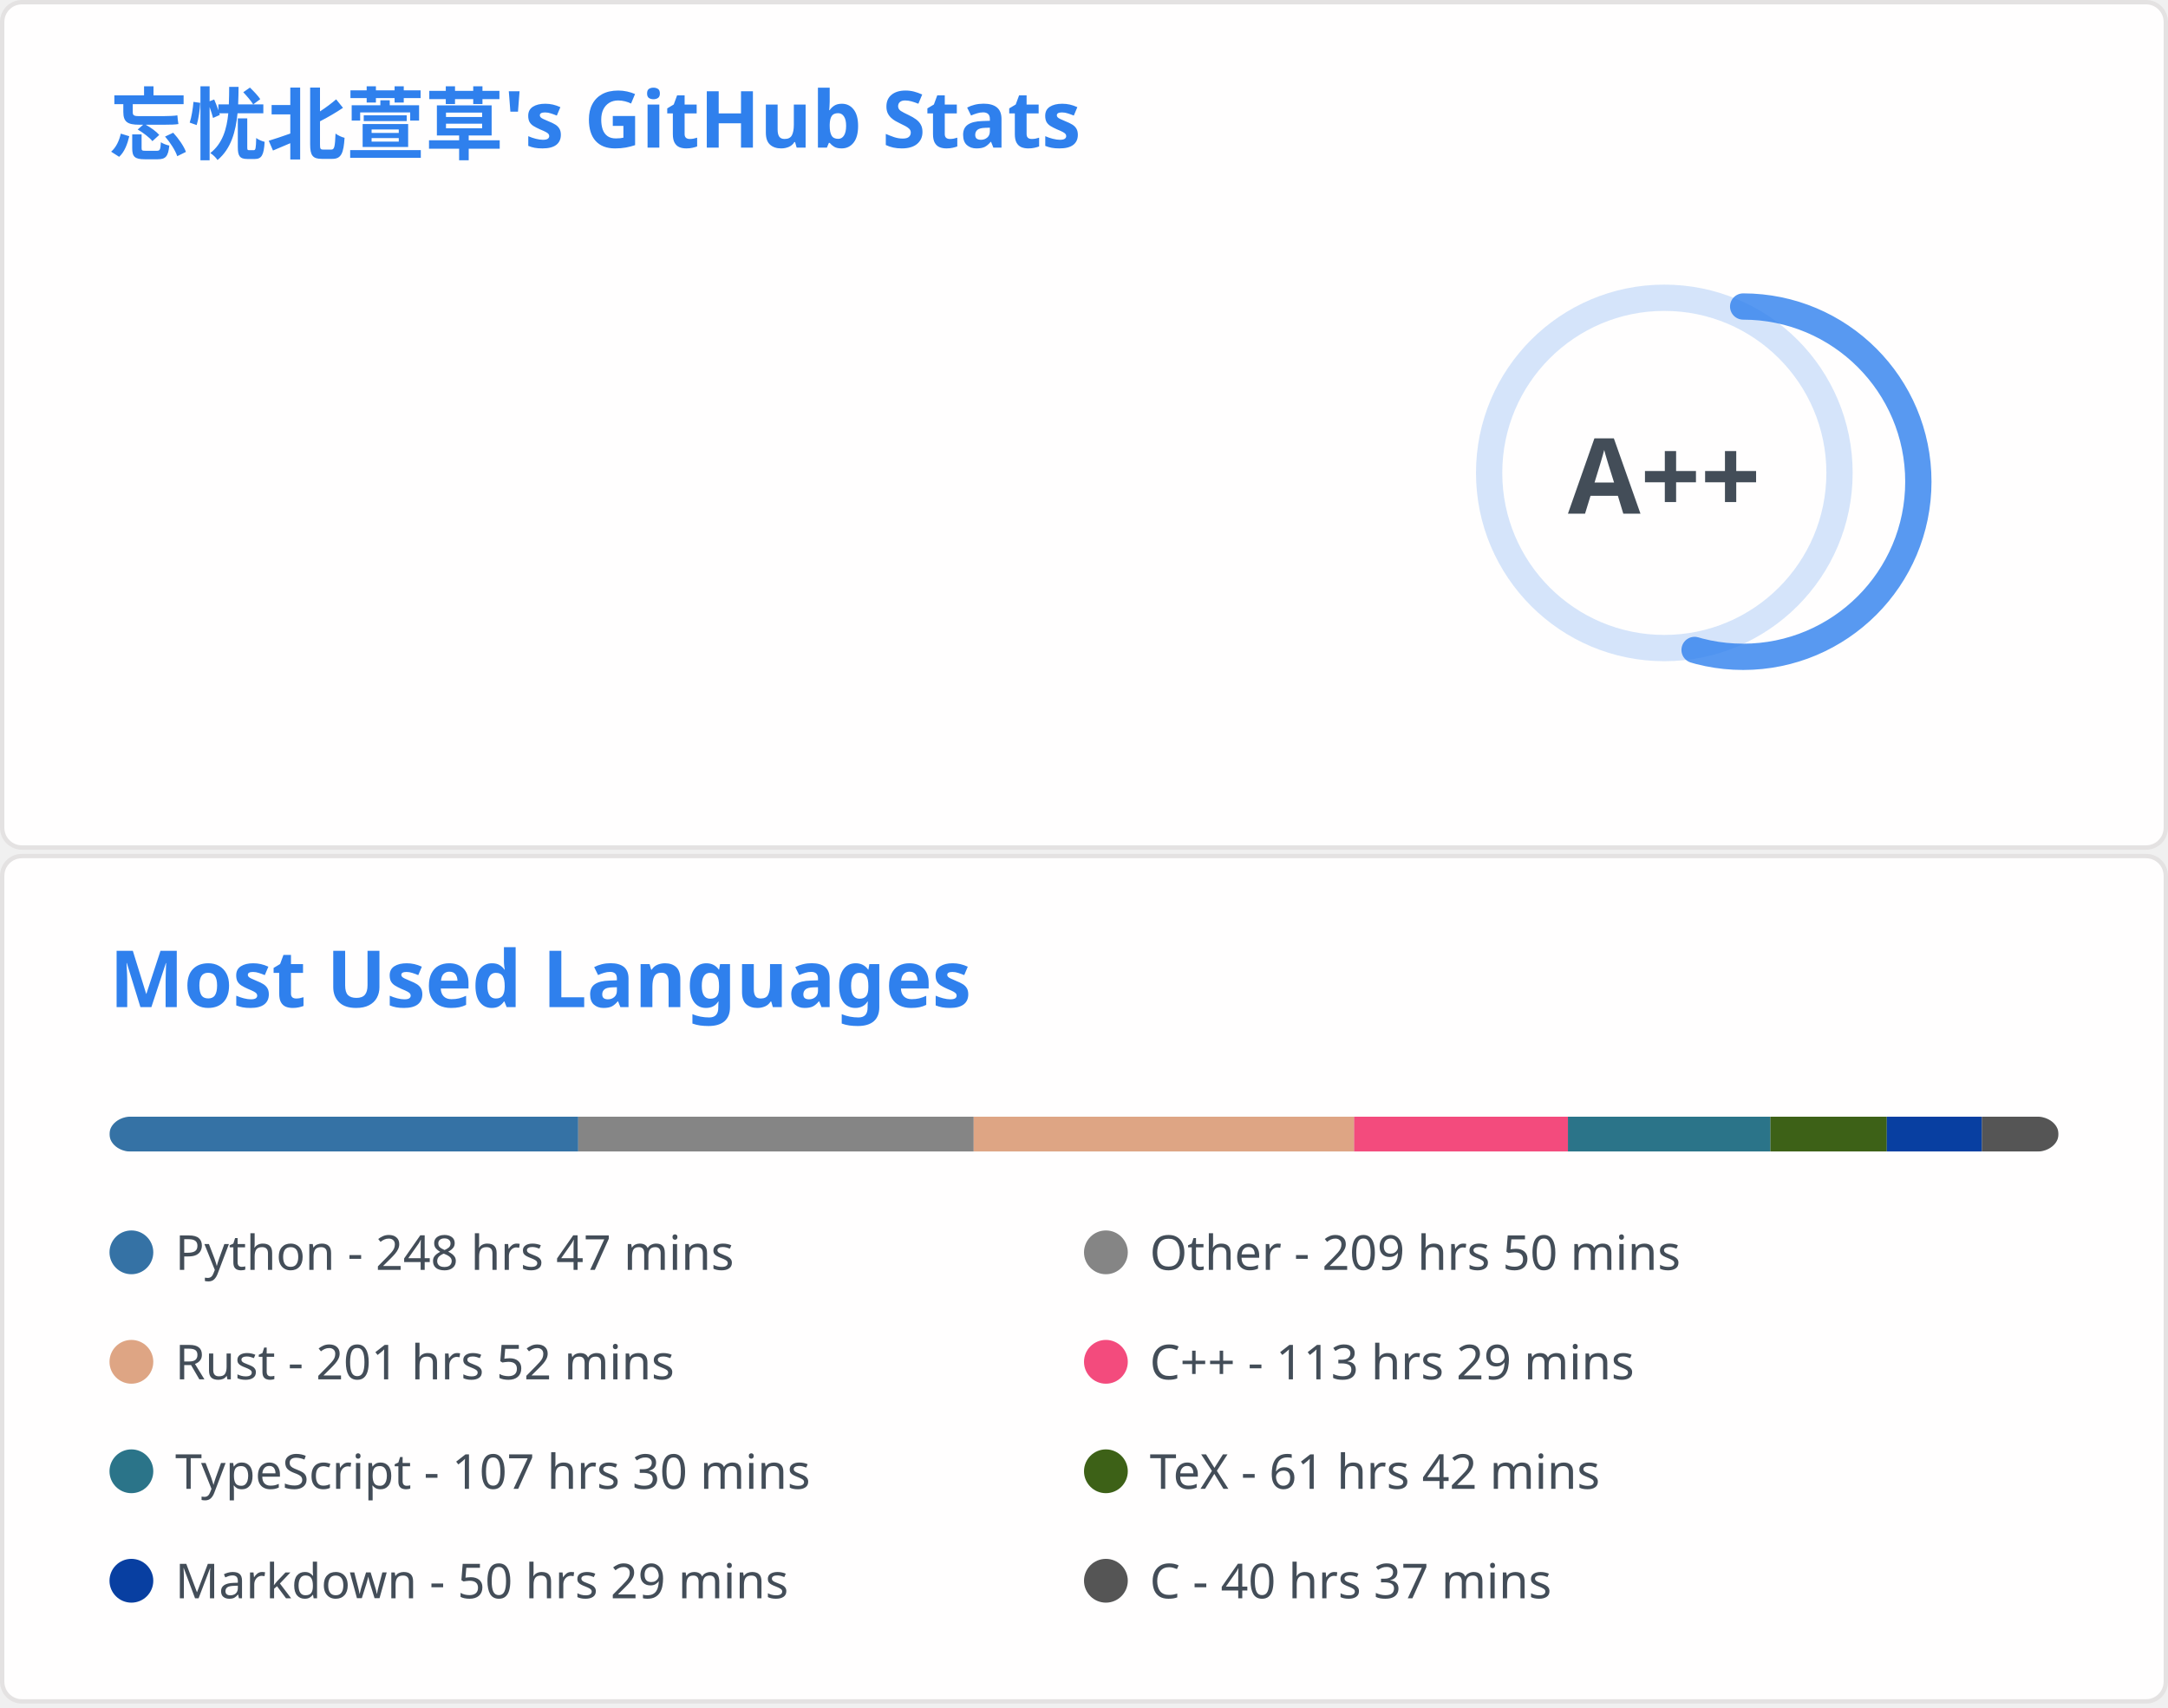
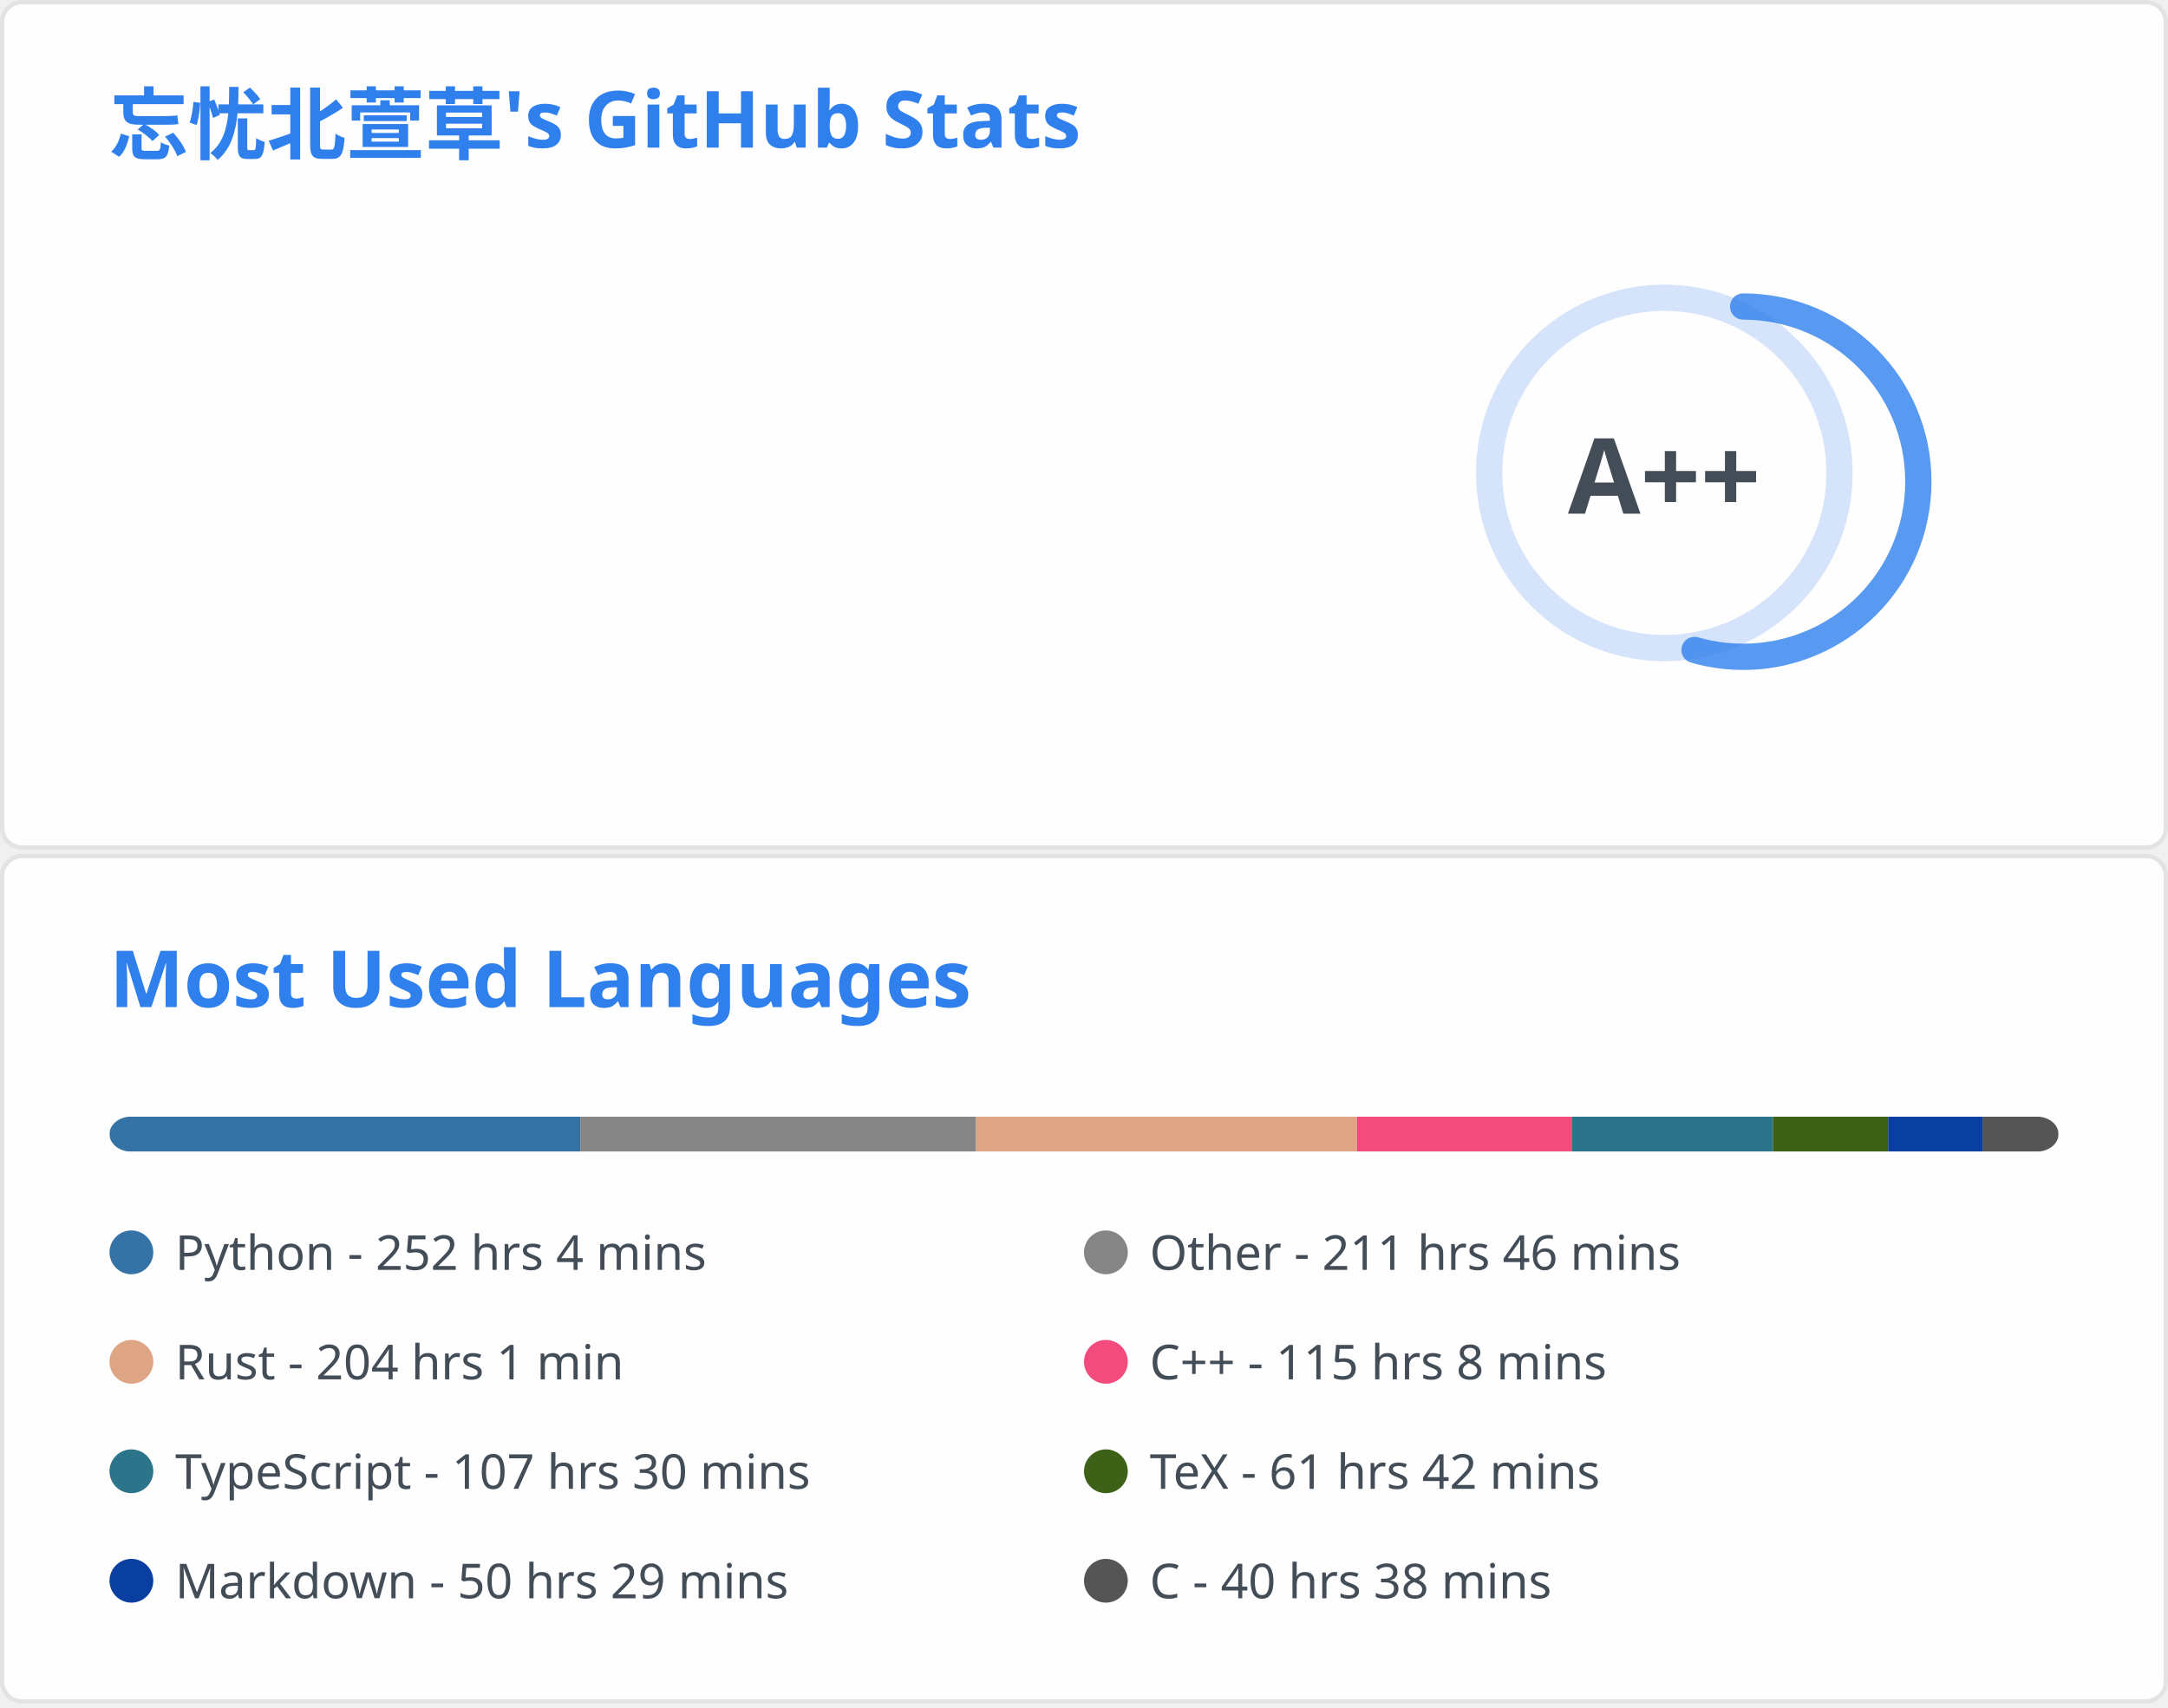
<svg xmlns="http://www.w3.org/2000/svg" aria-labelledby="descId" width="495" height="390" viewBox="0 0 495 390" fill="none">
  <svg width="495" height="195" fill="none" aria-labelledby="descId" viewBox="0 0 495 195" y="0">
    <style>@keyframes rankAnimation{0%{stroke-dashoffset:251.327}}@keyframes scaleInAnimation{0%{transform:translate(-5px,5px) scale(0)}to{transform:translate(-5px,5px) scale(1)}}@keyframes fadeInAnimation{0%{opacity:0}to{opacity:1}}.stat{font:600 14px"Segoe UI",Ubuntu,Sans-Serif;fill:#434d58}.bold{font:700 14px"Segoe UI",Ubuntu,Sans-Serif}.icon{fill:#4c71f2}.stagger{opacity:0;animation:fadeInAnimation .3s ease-in-out forwards}.rank-circle,.rank-circle-rim{stroke:#2f80ed33;fill:none;stroke-width:6}.rank-circle{stroke:#2f80edcc;stroke-dasharray:250;stroke-linecap:round;transform-origin:-10px 8px;transform:rotate(-90deg);stroke-dashoffset:113.097}.rank-text{font:800 24px"Segoe UI",Ubuntu,Sans-Serif;fill:#434d58;transform:translate(-5px,5px)}.rank-circle{animation:rankAnimation 1s forwards ease-in-out}.rank-text{animation:scaleInAnimation .3s ease-in-out forwards}@supports (-moz-appearance:auto){.header{font-size:15.3px}}.lang-name{font:400 11px"Segoe UI",Ubuntu,Sans-Serif;fill:#434d58}.header{font:600 18px"Segoe UI",Ubuntu,Sans-Serif;fill:#2f80ed;animation:fadeInAnimation .8s ease-in-out forwards}@supports (-moz-appearance:auto){.header{font-size:15.3px}}</style>
    <rect width="494" height="99%" x=".5" y=".5" fill="#fffefe" stroke="#e4e2e2" rx="4.5" />
    <text class="header" transform="translate(25 35)">忘忧北萱草's GitHub Stats</text>
    <svg y="60">
      <g transform="translate(390 40)">
        <circle cx="-10" cy="8" r="40" class="rank-circle-rim" />
        <circle cx="-10" cy="8" r="40" class="rank-circle" />
        <text x="-5" y="3" alignment-baseline="central" class="rank-text" dominant-baseline="central" text-anchor="middle">A++</text>
      </g>
      <svg>
        <g class="stagger" style="animation-delay: 450ms" transform="translate(25)">
          <svg width="16" height="16" class="icon" viewBox="0 0 16 16">
            <path fill-rule="evenodd" d="M8 .25a.75.75 0 0 1 .673.418l1.882 3.815 4.21.612a.75.75 0 0 1 .416 1.279l-3.046 2.97.719 4.192a.75.75 0 0 1-1.088.791L8 12.347l-3.766 1.98a.75.75 0 0 1-1.088-.79l.72-4.194L.818 6.374a.75.75 0 0 1 .416-1.28l4.21-.611L7.327.668A.75.75 0 0 1 8 .25zm0 2.445L6.615 5.5a.75.75 0 0 1-.564.41l-3.097.45 2.24 2.184a.75.75 0 0 1 .216.664l-.528 3.084 2.769-1.456a.75.75 0 0 1 .698 0l2.77 1.456-.53-3.084a.75.75 0 0 1 .216-.664l2.24-2.183-3.096-.45a.75.75 0 0 1-.564-.41L8 2.694v.001z" />
          </svg>
          <text x="25" y="12.5" class="stat bold">Total Stars Earned:</text>
-           <text x="170" y="12.5" class="stat">5117</text>
+           <text x="170" y="12.5" class="stat">5124</text>
        </g>
        <g class="stagger" style="animation-delay: 600ms" transform="translate(25 25)">
          <svg width="16" height="16" class="icon" viewBox="0 0 16 16">
            <path fill-rule="evenodd" d="M1.643 3.143.427 1.927A.25.25 0 0 0 0 2.104V5.75c0 .138.112.25.25.25h3.646a.25.25 0 0 0 .177-.427L2.715 4.215a6.5 6.5 0 1 1-1.18 4.458.75.75 0 1 0-1.493.154 8.001 8.001 0 1 0 1.6-5.684zM7.75 4a.75.75 0 0 1 .75.75v2.992l2.028.812a.75.75 0 0 1-.557 1.392l-2.5-1A.75.75 0 0 1 7 8.25v-3.5A.75.75 0 0 1 7.75 4z" />
          </svg>
          <text x="25" y="12.5" class="stat bold">Total Commits:</text>
          <text x="170" y="12.5" class="stat">890</text>
        </g>
        <g class="stagger" style="animation-delay: 750ms" transform="translate(25 50)">
          <svg width="16" height="16" class="icon" viewBox="0 0 16 16">
            <path fill-rule="evenodd" d="M7.177 3.073 9.573.677A.25.25 0 0 1 10 .854v4.792a.25.25 0 0 1-.427.177L7.177 3.427a.25.25 0 0 1 0-.354zM3.75 2.5a.75.75 0 1 0 0 1.5.75.75 0 0 0 0-1.5zm-2.25.75a2.25 2.25 0 1 1 3 2.122v5.256a2.251 2.251 0 1 1-1.5 0V5.372A2.25 2.25 0 0 1 1.5 3.25zM11 2.5h-1V4h1a1 1 0 0 1 1 1v5.628a2.251 2.251 0 1 0 1.5 0V5A2.5 2.5 0 0 0 11 2.5zm1 10.25a.75.75 0 1 1 1.5 0 .75.75 0 0 1-1.5 0zM3.75 12a.75.75 0 1 0 0 1.5.75.75 0 0 0 0-1.5z" />
          </svg>
          <text x="25" y="12.5" class="stat bold">Total PRs:</text>
          <text x="170" y="12.5" class="stat">39</text>
        </g>
        <g class="stagger" style="animation-delay: 900ms" transform="translate(25 75)">
          <svg width="16" height="16" class="icon" viewBox="0 0 16 16">
            <path fill-rule="evenodd" d="M8 1.5a6.5 6.5 0 1 0 0 13 6.5 6.5 0 0 0 0-13zM0 8a8 8 0 1 1 16 0A8 8 0 0 1 0 8zm9 3a1 1 0 1 1-2 0 1 1 0 0 1 2 0zm-.25-6.25a.75.75 0 0 0-1.5 0v3.5a.75.75 0 0 0 1.5 0v-3.5z" />
          </svg>
          <text x="25" y="12.5" class="stat bold">Total Issues:</text>
          <text x="170" y="12.5" class="stat">20</text>
        </g>
        <g class="stagger" style="animation-delay: 1050ms" transform="translate(25 100)">
          <svg width="16" height="16" class="icon" viewBox="0 0 16 16">
            <path fill-rule="evenodd" d="M2 2.5A2.5 2.5 0 0 1 4.5 0h8.75a.75.75 0 0 1 .75.75v12.5a.75.75 0 0 1-.75.75h-2.5a.75.75 0 1 1 0-1.5h1.75v-2h-8a1 1 0 0 0-.714 1.7.75.75 0 0 1-1.072 1.05A2.495 2.495 0 0 1 2 11.5v-9zm10.5-1V9h-8c-.356 0-.694.074-1 .208V2.5a1 1 0 0 1 1-1h8zM5 12.25v3.25a.25.25 0 0 0 .4.2l1.45-1.087a.25.25 0 0 1 .3 0L8.6 15.7a.25.25 0 0 0 .4-.2v-3.25a.25.25 0 0 0-.25-.25h-3.5a.25.25 0 0 0-.25.25z" />
          </svg>
          <text x="25" y="12.5" class="stat bold">Contributed to:</text>
          <text x="170" y="12.5" class="stat">65</text>
        </g>
      </svg>
    </svg>
  </svg>
  <svg width="495" height="195" fill="none" aria-labelledby="descId" viewBox="0 0 495 195" y="195">
    <style>@keyframes rankAnimation{0%{stroke-dashoffset:251.327}}@keyframes scaleInAnimation{0%{transform:translate(-5px,5px) scale(0)}to{transform:translate(-5px,5px) scale(1)}}@keyframes fadeInAnimation{0%{opacity:0}to{opacity:1}}.stat{font:600 14px"Segoe UI",Ubuntu,Sans-Serif;fill:#434d58}.bold{font:700 14px"Segoe UI",Ubuntu,Sans-Serif}.icon{fill:#4c71f2}.stagger{opacity:0;animation:fadeInAnimation .3s ease-in-out forwards}.rank-circle,.rank-circle-rim{stroke:#2f80ed33;fill:none;stroke-width:6}.rank-circle{stroke:#2f80edcc;stroke-dasharray:250;stroke-linecap:round;transform-origin:-10px 8px;transform:rotate(-90deg);stroke-dashoffset:113.097}.rank-text{font:800 24px"Segoe UI",Ubuntu,Sans-Serif;fill:#434d58;transform:translate(-5px,5px)}.rank-circle{animation:rankAnimation 1s forwards ease-in-out}.rank-text{animation:scaleInAnimation .3s ease-in-out forwards}@supports (-moz-appearance:auto){.header{font-size:15.3px}}.lang-name{font:400 11px"Segoe UI",Ubuntu,Sans-Serif;fill:#434d58}.header{font:600 18px"Segoe UI",Ubuntu,Sans-Serif;fill:#2f80ed;animation:fadeInAnimation .8s ease-in-out forwards}@supports (-moz-appearance:auto){.header{font-size:15.3px}}</style>
    <rect width="494" height="99%" x=".5" y=".5" fill="#fffefe" stroke="#e4e2e2" rx="4.5" />
    <text class="header" transform="translate(25 35)">Most Used Languages</text>
    <svg y="60">
      <svg>
        <mask id="rect-mask">
          <rect width="445" height="8" x="25" fill="#fff" rx="5" />
        </mask>
        <path fill="#ddd" d="M25 0h445v8H25z" mask="url(#rect-mask)" />
-         <path fill="#3572A5" d="M25 0h107.022v8H25z" mask="url(#rect-mask)" />
-         <path fill="#858585" d="M132.023 0h90.29v8h-90.29z" mask="url(#rect-mask)" />
-         <path fill="#dea584" d="M222.313 0h86.864v8h-86.864z" mask="url(#rect-mask)" />
-         <path fill="#f34b7d" d="M309.177 0h48.817v8h-48.817z" mask="url(#rect-mask)" />
-         <path fill="#2b7489" d="M357.994 0h46.236v8h-46.236z" mask="url(#rect-mask)" />
-         <path fill="#3D6117" d="M404.229 0h26.567v8h-26.567z" mask="url(#rect-mask)" />
-         <path fill="#083fa1" d="M430.796 0h21.716v8h-21.716z" mask="url(#rect-mask)" />
-         <path fill="#555" d="M452.512 0h17.489v8h-17.489z" mask="url(#rect-mask)" />
+         <path fill="#3572A5" d="M25 0h107.512v8H25z" mask="url(#rect-mask)" />
+         <path fill="#858585" d="M132.512 0h90.335v8h-90.335z" mask="url(#rect-mask)" />
+         <path fill="#dea584" d="M222.847 0h86.998v8h-86.998z" mask="url(#rect-mask)" />
+         <path fill="#f34b7d" d="M309.844 0h49.128v8h-49.128z" mask="url(#rect-mask)" />
+         <path fill="#2b7489" d="M358.972 0h45.835v8h-45.835z" mask="url(#rect-mask)" />
+         <path fill="#3D6117" d="M404.807 0h26.3v8h-26.3z" mask="url(#rect-mask)" />
+         <path fill="#083fa1" d="M431.107 0h21.538v8h-21.538z" mask="url(#rect-mask)" />
+         <path fill="#555" d="M452.645 0H470v8h-17.355z" mask="url(#rect-mask)" />
        <g transform="translate(25 25)">
          <circle cx="5" cy="6" r="5" fill="#3572A5" />
-           <text x="15" y="10" class="lang-name">Python - 248 hrs 47 mins</text>
+           <text x="15" y="10" class="lang-name">Python - 252 hrs 4 mins</text>
        </g>
        <g transform="translate(247.5 25)">
          <circle cx="5" cy="6" r="5" fill="#858585" />
-           <text x="15" y="10" class="lang-name">Other - 209 hrs 50 mins</text>
+           <text x="15" y="10" class="lang-name">Other - 211 hrs 46 mins</text>
        </g>
        <g transform="translate(25 50)">
          <circle cx="5" cy="6" r="5" fill="#dea584" />
-           <text x="15" y="10" class="lang-name">Rust - 201 hrs 52 mins</text>
+           <text x="15" y="10" class="lang-name">Rust - 204 hrs 1 min</text>
        </g>
        <g transform="translate(247.5 50)">
          <circle cx="5" cy="6" r="5" fill="#f34b7d" />
-           <text x="15" y="10" class="lang-name">C++ - 113 hrs 29 mins</text>
+           <text x="15" y="10" class="lang-name">C++ - 115 hrs 8 mins</text>
        </g>
        <g transform="translate(25 75)">
          <circle cx="5" cy="6" r="5" fill="#2b7489" />
          <text x="15" y="10" class="lang-name">TypeScript - 107 hrs 30 mins</text>
        </g>
        <g transform="translate(247.5 75)">
          <circle cx="5" cy="6" r="5" fill="#3D6117" />
          <text x="15" y="10" class="lang-name">TeX - 61 hrs 42 mins</text>
        </g>
        <g transform="translate(25 100)">
          <circle cx="5" cy="6" r="5" fill="#083fa1" />
          <text x="15" y="10" class="lang-name">Markdown - 50 hrs 29 mins</text>
        </g>
        <g transform="translate(247.5 100)">
          <circle cx="5" cy="6" r="5" fill="#555" />
-           <text x="15" y="10" class="lang-name">C - 40 hrs 37 mins</text>
+           <text x="15" y="10" class="lang-name">C - 40 hrs 38 mins</text>
        </g>
      </svg>
    </svg>
  </svg>
</svg>
